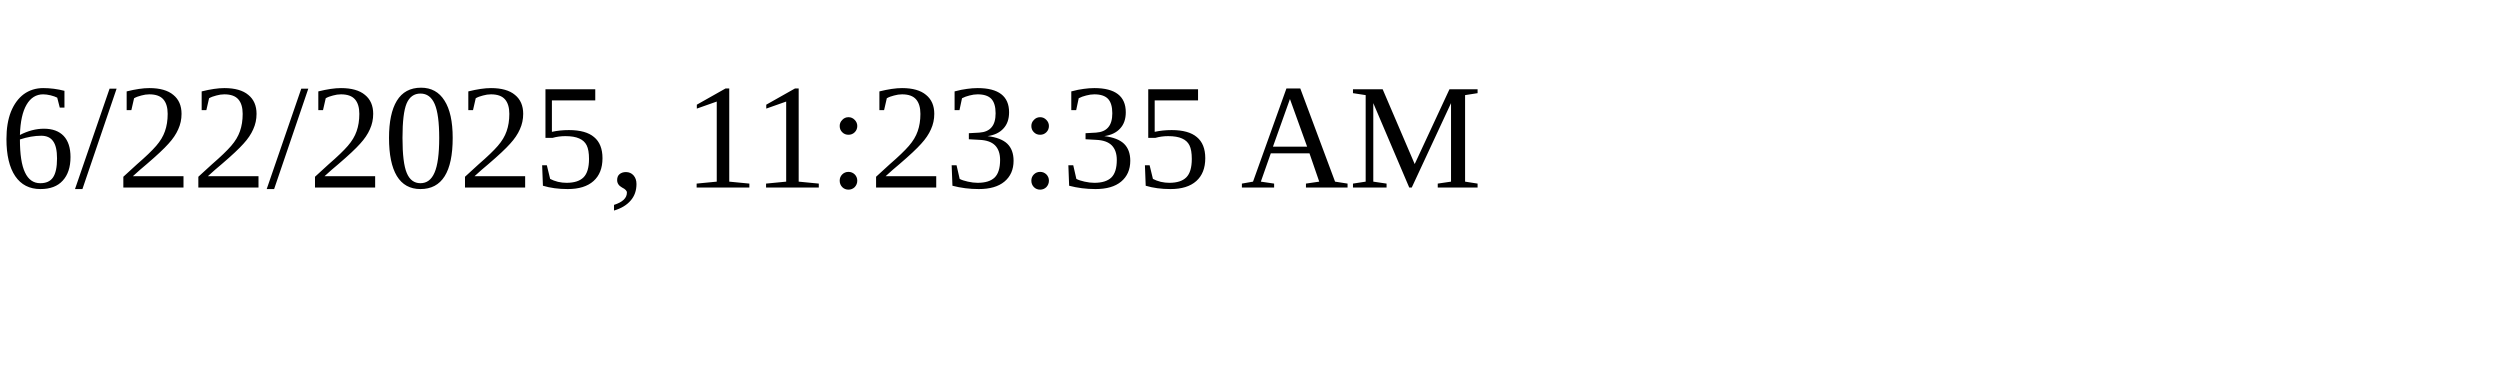
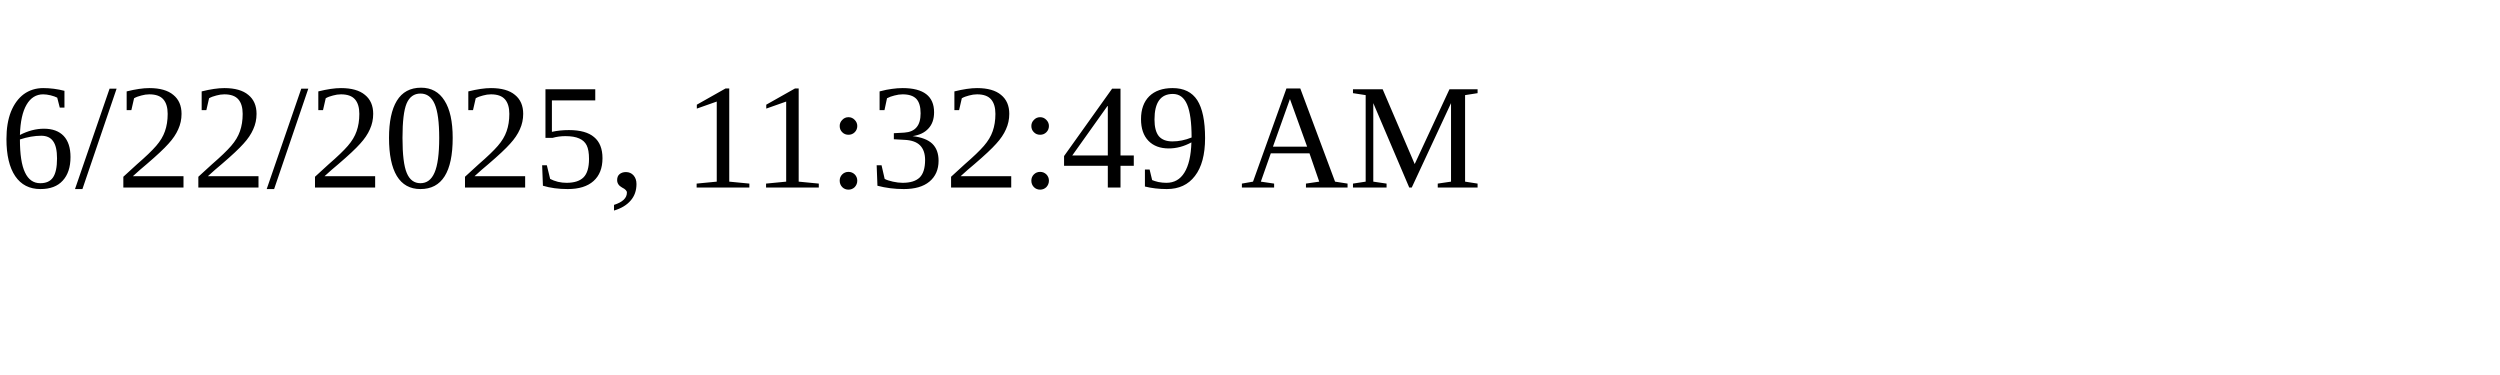
<svg xmlns="http://www.w3.org/2000/svg" height="30" width="200">
-   <text x="0" y="15">6/22/2025, 11:23:35 AM</text>
+   <text x="0" y="15">6/22/2025, 11:32:49 AM</text>
</svg>
